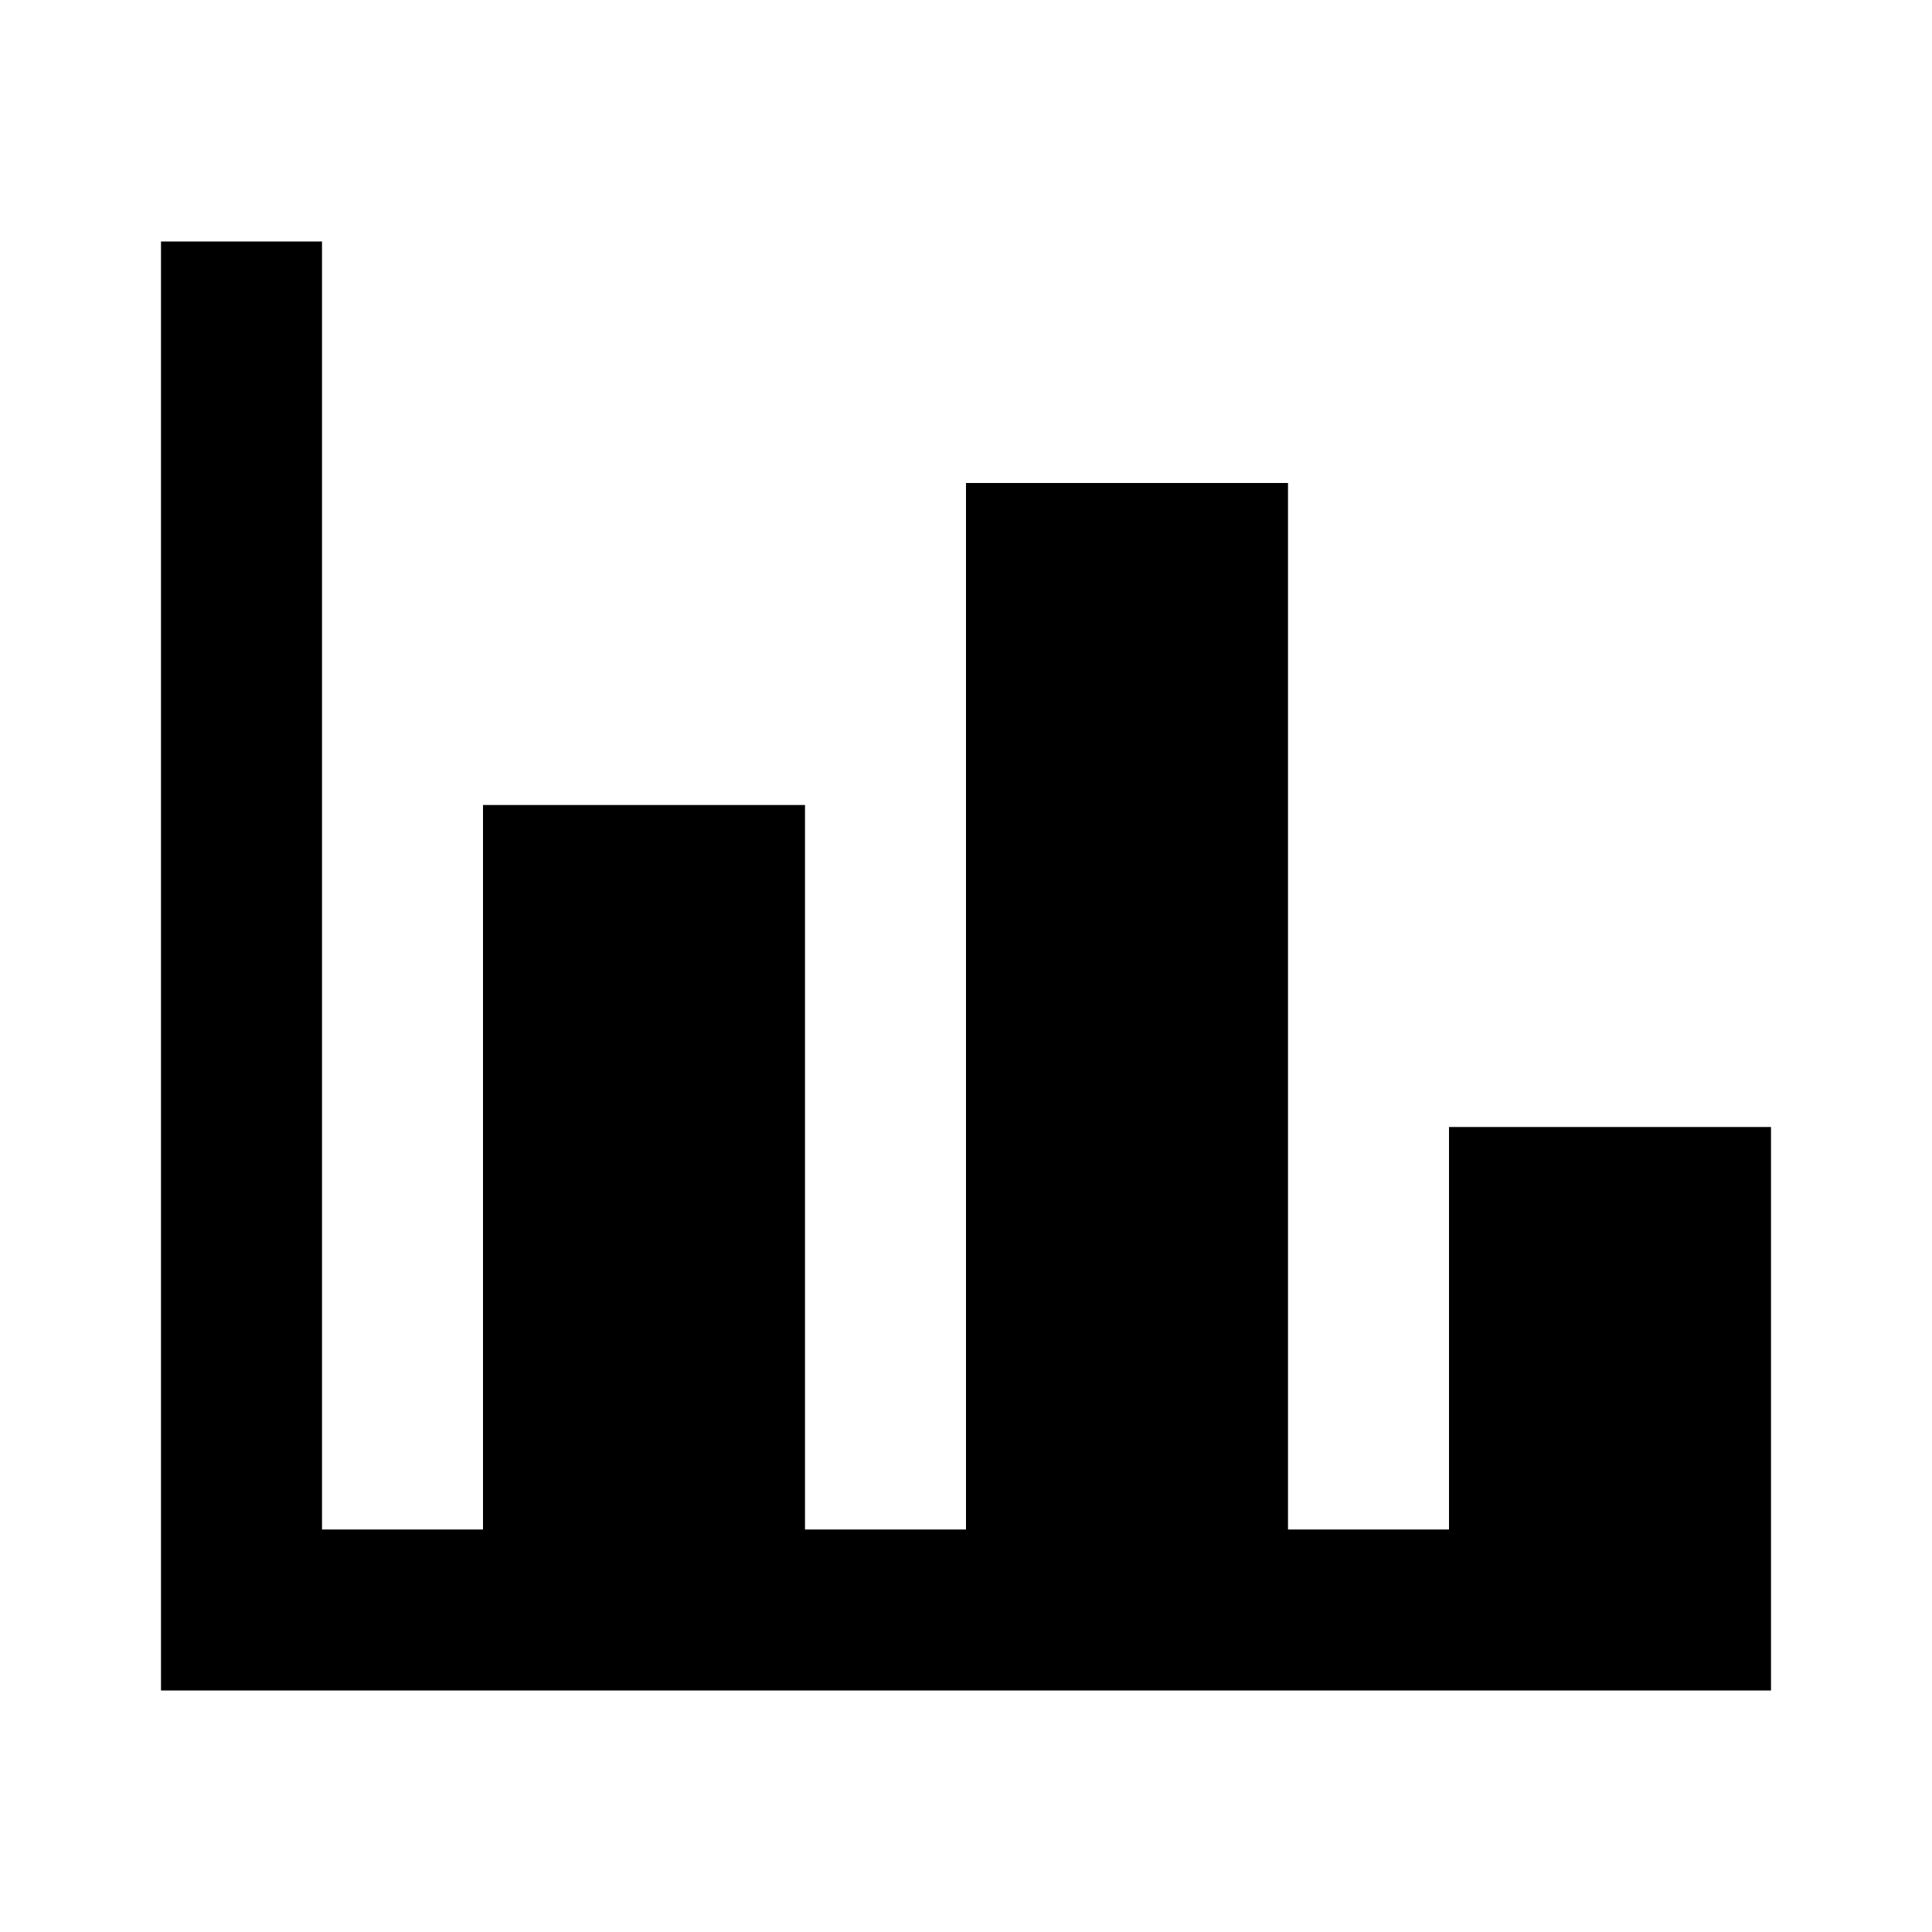
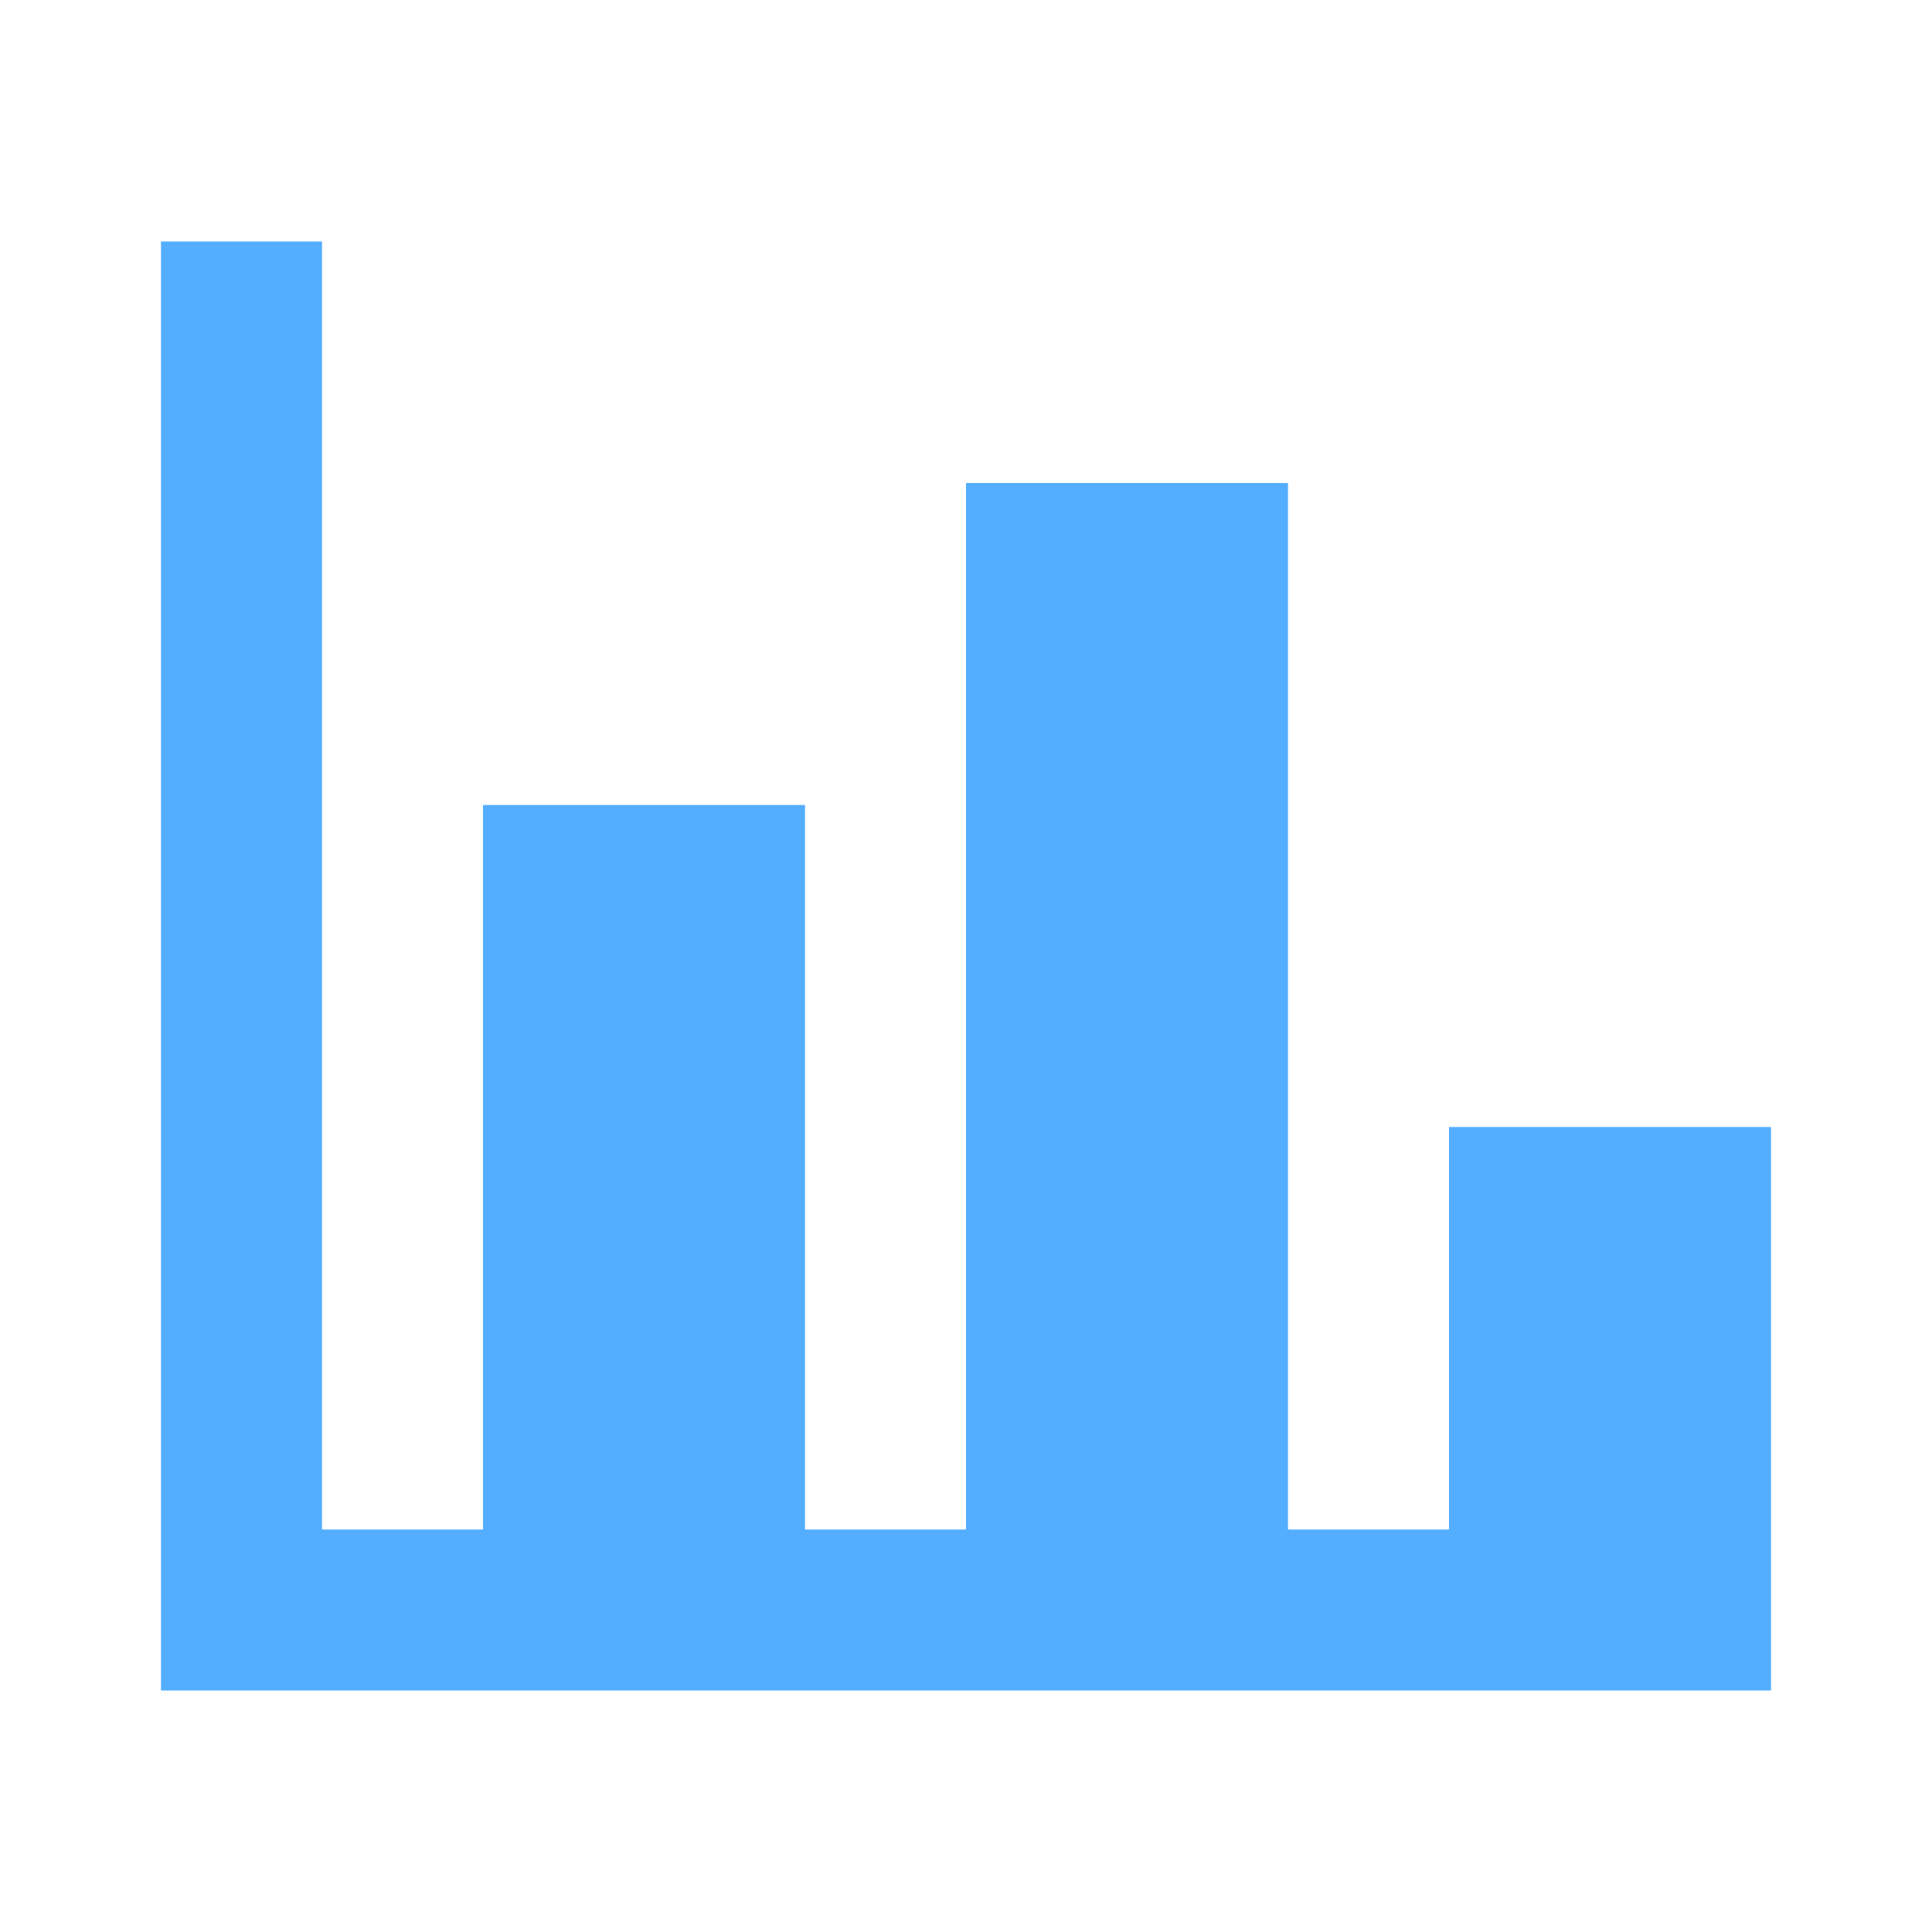
<svg xmlns="http://www.w3.org/2000/svg" viewBox="0 0 24 24" width="24px" height="24px">
-   <path fill="currentColor" d="M22,21H2V3H4V19H6V10H10V19H12V6H16V19H18V14H22V21Z" />
+   <path fill="#54aeff" d="M22,21H2V3H4V19H6V10H10V19H12V6H16V19H18V14H22V21Z" />
</svg>
